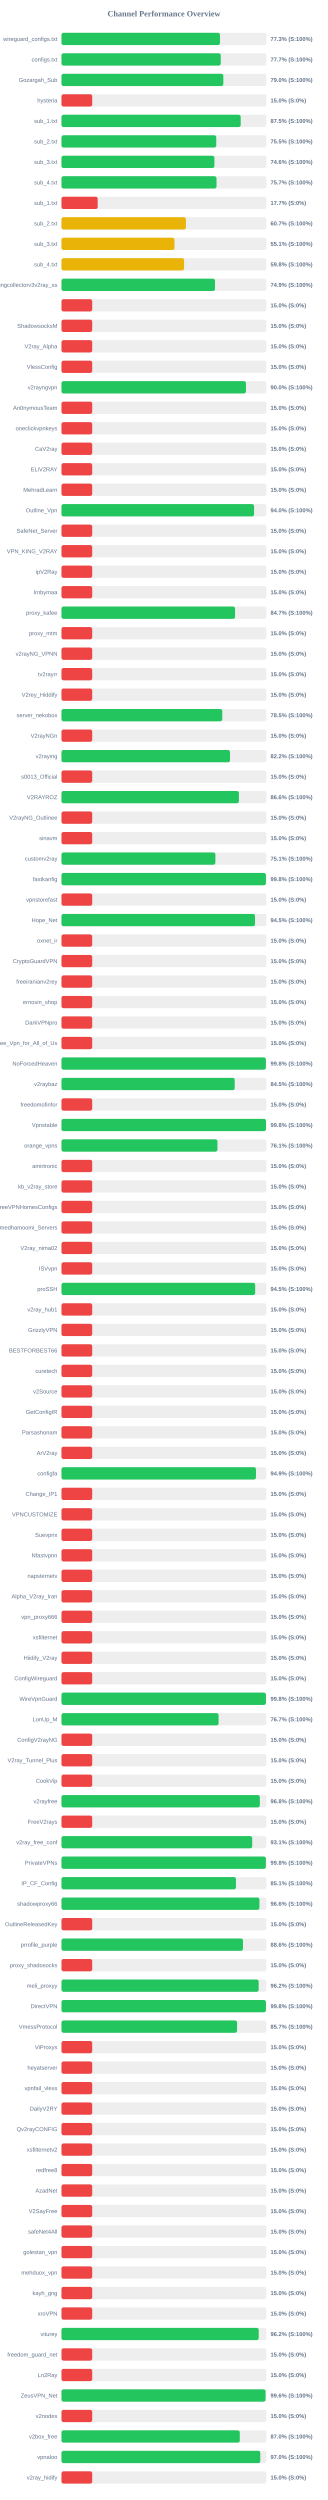
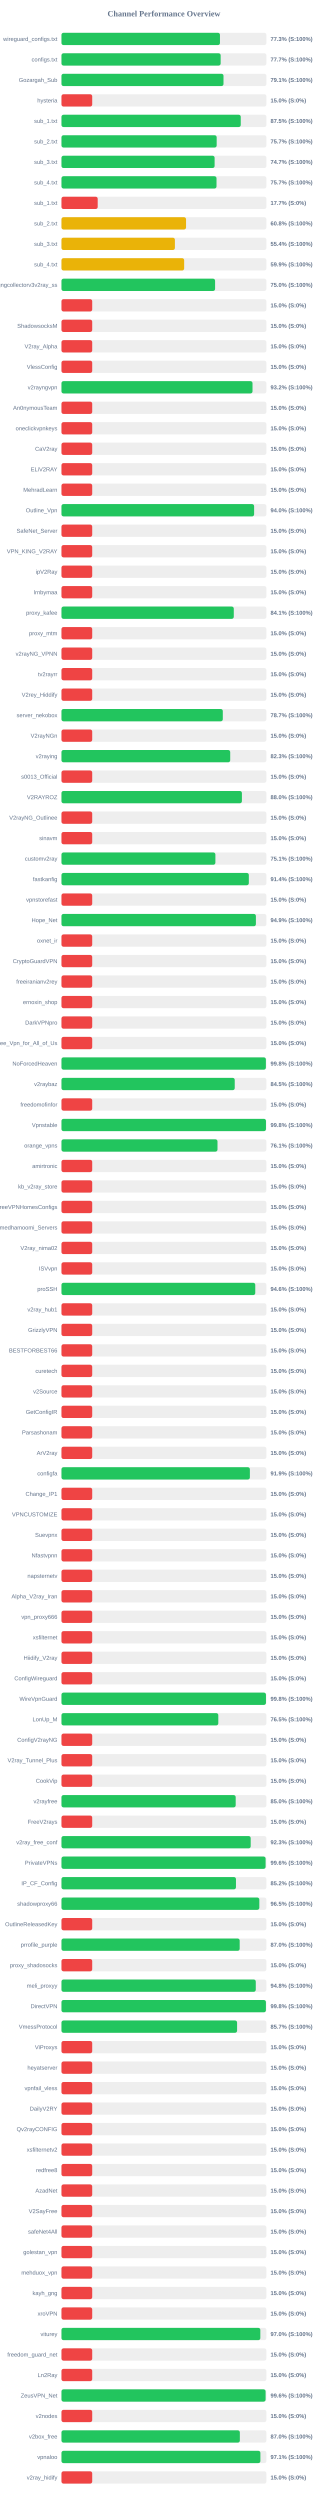
<svg xmlns="http://www.w3.org/2000/svg" width="800" height="6100" version="1.1">
  <style>
        .row { font: 14px Arial; fill: #64748b; }
        .score { font: bold 14px Arial; fill: #64748b; }
    </style>
  <text x="400" y="40" text-anchor="middle" font-size="20px" font-weight="bold" fill="#64748b">Channel Performance Overview</text>
  <rect x="150" y="80" width="500" height="30" fill="#eee" rx="5" />
-   <rect x="150" y="80" width="386.75" height="30" fill="#22c55e" rx="5" />
+   <rect x="150" y="80" width="386.7" height="30" fill="#22c55e" rx="5" />
  <text x="140" y="100" text-anchor="end" class="row">wireguard_configs.txt</text>
  <text x="660" y="100" text-anchor="start" class="score">77.3% (S:100%)</text>
  <rect x="150" y="130" width="500" height="30" fill="#eee" rx="5" />
-   <rect x="150" y="130" width="388.65" height="30" fill="#22c55e" rx="5" />
+   <rect x="150" y="130" width="388.4" height="30" fill="#22c55e" rx="5" />
  <text x="140" y="150" text-anchor="end" class="row">configs.txt</text>
  <text x="660" y="150" text-anchor="start" class="score">77.7% (S:100%)</text>
  <rect x="150" y="180" width="500" height="30" fill="#eee" rx="5" />
-   <rect x="150" y="180" width="394.95" height="30" fill="#22c55e" rx="5" />
+   <rect x="150" y="180" width="395.35" height="30" fill="#22c55e" rx="5" />
  <text x="140" y="200" text-anchor="end" class="row">Gozargah_Sub</text>
-   <text x="660" y="200" text-anchor="start" class="score">79.0% (S:100%)</text>
+   <text x="660" y="200" text-anchor="start" class="score">79.1% (S:100%)</text>
  <rect x="150" y="230" width="500" height="30" fill="#eee" rx="5" />
  <rect x="150" y="230" width="75.0" height="30" fill="#ef4444" rx="5" />
  <text x="140" y="250" text-anchor="end" class="row">hysteria</text>
  <text x="660" y="250" text-anchor="start" class="score">15.0% (S:0%)</text>
  <rect x="150" y="280" width="500" height="30" fill="#eee" rx="5" />
-   <rect x="150" y="280" width="437.3" height="30" fill="#22c55e" rx="5" />
+   <rect x="150" y="280" width="437.45" height="30" fill="#22c55e" rx="5" />
  <text x="140" y="300" text-anchor="end" class="row">sub_1.txt</text>
  <text x="660" y="300" text-anchor="start" class="score">87.5% (S:100%)</text>
  <rect x="150" y="330" width="500" height="30" fill="#eee" rx="5" />
-   <rect x="150" y="330" width="377.7" height="30" fill="#22c55e" rx="5" />
+   <rect x="150" y="330" width="378.7" height="30" fill="#22c55e" rx="5" />
  <text x="140" y="350" text-anchor="end" class="row">sub_2.txt</text>
-   <text x="660" y="350" text-anchor="start" class="score">75.5% (S:100%)</text>
+   <text x="660" y="350" text-anchor="start" class="score">75.7% (S:100%)</text>
  <rect x="150" y="380" width="500" height="30" fill="#eee" rx="5" />
-   <rect x="150" y="380" width="373.15" height="30" fill="#22c55e" rx="5" />
+   <rect x="150" y="380" width="373.65" height="30" fill="#22c55e" rx="5" />
  <text x="140" y="400" text-anchor="end" class="row">sub_3.txt</text>
-   <text x="660" y="400" text-anchor="start" class="score">74.6% (S:100%)</text>
+   <text x="660" y="400" text-anchor="start" class="score">74.7% (S:100%)</text>
  <rect x="150" y="430" width="500" height="30" fill="#eee" rx="5" />
  <rect x="150" y="430" width="378.3" height="30" fill="#22c55e" rx="5" />
  <text x="140" y="450" text-anchor="end" class="row">sub_4.txt</text>
  <text x="660" y="450" text-anchor="start" class="score">75.7% (S:100%)</text>
  <rect x="150" y="480" width="500" height="30" fill="#eee" rx="5" />
  <rect x="150" y="480" width="88.4" height="30" fill="#ef4444" rx="5" />
  <text x="140" y="500" text-anchor="end" class="row">sub_1.txt</text>
  <text x="660" y="500" text-anchor="start" class="score">17.7% (S:0%)</text>
  <rect x="150" y="530" width="500" height="30" fill="#eee" rx="5" />
-   <rect x="150" y="530" width="303.6" height="30" fill="#eab308" rx="5" />
+   <rect x="150" y="530" width="303.95" height="30" fill="#eab308" rx="5" />
  <text x="140" y="550" text-anchor="end" class="row">sub_2.txt</text>
-   <text x="660" y="550" text-anchor="start" class="score">60.7% (S:100%)</text>
+   <text x="660" y="550" text-anchor="start" class="score">60.8% (S:100%)</text>
  <rect x="150" y="580" width="500" height="30" fill="#eee" rx="5" />
-   <rect x="150" y="580" width="275.7" height="30" fill="#eab308" rx="5" />
+   <rect x="150" y="580" width="276.75" height="30" fill="#eab308" rx="5" />
  <text x="140" y="600" text-anchor="end" class="row">sub_3.txt</text>
-   <text x="660" y="600" text-anchor="start" class="score">55.1% (S:100%)</text>
+   <text x="660" y="600" text-anchor="start" class="score">55.4% (S:100%)</text>
  <rect x="150" y="630" width="500" height="30" fill="#eee" rx="5" />
-   <rect x="150" y="630" width="299.15" height="30" fill="#eab308" rx="5" />
+   <rect x="150" y="630" width="299.35" height="30" fill="#eab308" rx="5" />
  <text x="140" y="650" text-anchor="end" class="row">sub_4.txt</text>
-   <text x="660" y="650" text-anchor="start" class="score">59.8% (S:100%)</text>
+   <text x="660" y="650" text-anchor="start" class="score">59.9% (S:100%)</text>
  <rect x="150" y="680" width="500" height="30" fill="#eee" rx="5" />
-   <rect x="150" y="680" width="374.6" height="30" fill="#22c55e" rx="5" />
+   <rect x="150" y="680" width="374.8" height="30" fill="#22c55e" rx="5" />
  <text x="140" y="700" text-anchor="end" class="row">kayhgngcollectorv3v2ray_ss</text>
-   <text x="660" y="700" text-anchor="start" class="score">74.9% (S:100%)</text>
+   <text x="660" y="700" text-anchor="start" class="score">75.0% (S:100%)</text>
  <rect x="150" y="730" width="500" height="30" fill="#eee" rx="5" />
  <rect x="150" y="730" width="75.0" height="30" fill="#ef4444" rx="5" />
  <text x="140" y="750" text-anchor="end" class="row" />
  <text x="660" y="750" text-anchor="start" class="score">15.0% (S:0%)</text>
  <rect x="150" y="780" width="500" height="30" fill="#eee" rx="5" />
  <rect x="150" y="780" width="75.0" height="30" fill="#ef4444" rx="5" />
  <text x="140" y="800" text-anchor="end" class="row">ShadowsocksM</text>
  <text x="660" y="800" text-anchor="start" class="score">15.0% (S:0%)</text>
  <rect x="150" y="830" width="500" height="30" fill="#eee" rx="5" />
  <rect x="150" y="830" width="75.0" height="30" fill="#ef4444" rx="5" />
  <text x="140" y="850" text-anchor="end" class="row">V2ray_Alpha</text>
  <text x="660" y="850" text-anchor="start" class="score">15.0% (S:0%)</text>
  <rect x="150" y="880" width="500" height="30" fill="#eee" rx="5" />
  <rect x="150" y="880" width="75.0" height="30" fill="#ef4444" rx="5" />
  <text x="140" y="900" text-anchor="end" class="row">VlessConfig</text>
  <text x="660" y="900" text-anchor="start" class="score">15.0% (S:0%)</text>
  <rect x="150" y="930" width="500" height="30" fill="#eee" rx="5" />
-   <rect x="150" y="930" width="450.15" height="30" fill="#22c55e" rx="5" />
+   <rect x="150" y="930" width="466.15" height="30" fill="#22c55e" rx="5" />
  <text x="140" y="950" text-anchor="end" class="row">v2rayngvpn</text>
-   <text x="660" y="950" text-anchor="start" class="score">90.0% (S:100%)</text>
+   <text x="660" y="950" text-anchor="start" class="score">93.2% (S:100%)</text>
  <rect x="150" y="980" width="500" height="30" fill="#eee" rx="5" />
  <rect x="150" y="980" width="75.0" height="30" fill="#ef4444" rx="5" />
  <text x="140" y="1000" text-anchor="end" class="row">An0nymousTeam</text>
  <text x="660" y="1000" text-anchor="start" class="score">15.0% (S:0%)</text>
  <rect x="150" y="1030" width="500" height="30" fill="#eee" rx="5" />
  <rect x="150" y="1030" width="75.0" height="30" fill="#ef4444" rx="5" />
  <text x="140" y="1050" text-anchor="end" class="row">oneclickvpnkeys</text>
  <text x="660" y="1050" text-anchor="start" class="score">15.0% (S:0%)</text>
  <rect x="150" y="1080" width="500" height="30" fill="#eee" rx="5" />
  <rect x="150" y="1080" width="75.0" height="30" fill="#ef4444" rx="5" />
  <text x="140" y="1100" text-anchor="end" class="row">CaV2ray</text>
  <text x="660" y="1100" text-anchor="start" class="score">15.0% (S:0%)</text>
  <rect x="150" y="1130" width="500" height="30" fill="#eee" rx="5" />
  <rect x="150" y="1130" width="75.0" height="30" fill="#ef4444" rx="5" />
  <text x="140" y="1150" text-anchor="end" class="row">ELiV2RAY</text>
  <text x="660" y="1150" text-anchor="start" class="score">15.0% (S:0%)</text>
  <rect x="150" y="1180" width="500" height="30" fill="#eee" rx="5" />
  <rect x="150" y="1180" width="75.0" height="30" fill="#ef4444" rx="5" />
  <text x="140" y="1200" text-anchor="end" class="row">MehradLearn</text>
  <text x="660" y="1200" text-anchor="start" class="score">15.0% (S:0%)</text>
  <rect x="150" y="1230" width="500" height="30" fill="#eee" rx="5" />
-   <rect x="150" y="1230" width="469.9" height="30" fill="#22c55e" rx="5" />
+   <rect x="150" y="1230" width="470.05" height="30" fill="#22c55e" rx="5" />
  <text x="140" y="1250" text-anchor="end" class="row">Outline_Vpn</text>
  <text x="660" y="1250" text-anchor="start" class="score">94.0% (S:100%)</text>
  <rect x="150" y="1280" width="500" height="30" fill="#eee" rx="5" />
  <rect x="150" y="1280" width="75.0" height="30" fill="#ef4444" rx="5" />
  <text x="140" y="1300" text-anchor="end" class="row">SafeNet_Server</text>
  <text x="660" y="1300" text-anchor="start" class="score">15.0% (S:0%)</text>
  <rect x="150" y="1330" width="500" height="30" fill="#eee" rx="5" />
  <rect x="150" y="1330" width="75.0" height="30" fill="#ef4444" rx="5" />
  <text x="140" y="1350" text-anchor="end" class="row">VPN_KING_V2RAY</text>
  <text x="660" y="1350" text-anchor="start" class="score">15.0% (S:0%)</text>
  <rect x="150" y="1380" width="500" height="30" fill="#eee" rx="5" />
  <rect x="150" y="1380" width="75.0" height="30" fill="#ef4444" rx="5" />
  <text x="140" y="1400" text-anchor="end" class="row">ipV2Ray</text>
  <text x="660" y="1400" text-anchor="start" class="score">15.0% (S:0%)</text>
  <rect x="150" y="1430" width="500" height="30" fill="#eee" rx="5" />
  <rect x="150" y="1430" width="75.0" height="30" fill="#ef4444" rx="5" />
  <text x="140" y="1450" text-anchor="end" class="row">lrnbymaa</text>
  <text x="660" y="1450" text-anchor="start" class="score">15.0% (S:0%)</text>
  <rect x="150" y="1480" width="500" height="30" fill="#eee" rx="5" />
-   <rect x="150" y="1480" width="423.55" height="30" fill="#22c55e" rx="5" />
+   <rect x="150" y="1480" width="420.45" height="30" fill="#22c55e" rx="5" />
  <text x="140" y="1500" text-anchor="end" class="row">proxy_kafee</text>
-   <text x="660" y="1500" text-anchor="start" class="score">84.7% (S:100%)</text>
+   <text x="660" y="1500" text-anchor="start" class="score">84.1% (S:100%)</text>
  <rect x="150" y="1530" width="500" height="30" fill="#eee" rx="5" />
  <rect x="150" y="1530" width="75.0" height="30" fill="#ef4444" rx="5" />
  <text x="140" y="1550" text-anchor="end" class="row">proxy_mtm</text>
  <text x="660" y="1550" text-anchor="start" class="score">15.0% (S:0%)</text>
  <rect x="150" y="1580" width="500" height="30" fill="#eee" rx="5" />
  <rect x="150" y="1580" width="75.0" height="30" fill="#ef4444" rx="5" />
  <text x="140" y="1600" text-anchor="end" class="row">v2rayNG_VPNN</text>
  <text x="660" y="1600" text-anchor="start" class="score">15.0% (S:0%)</text>
  <rect x="150" y="1630" width="500" height="30" fill="#eee" rx="5" />
  <rect x="150" y="1630" width="75.0" height="30" fill="#ef4444" rx="5" />
  <text x="140" y="1650" text-anchor="end" class="row">tv2rayrr</text>
  <text x="660" y="1650" text-anchor="start" class="score">15.0% (S:0%)</text>
  <rect x="150" y="1680" width="500" height="30" fill="#eee" rx="5" />
  <rect x="150" y="1680" width="75.0" height="30" fill="#ef4444" rx="5" />
  <text x="140" y="1700" text-anchor="end" class="row">V2rey_Hiddify</text>
  <text x="660" y="1700" text-anchor="start" class="score">15.0% (S:0%)</text>
  <rect x="150" y="1730" width="500" height="30" fill="#eee" rx="5" />
-   <rect x="150" y="1730" width="392.35" height="30" fill="#22c55e" rx="5" />
+   <rect x="150" y="1730" width="393.65" height="30" fill="#22c55e" rx="5" />
  <text x="140" y="1750" text-anchor="end" class="row">server_nekobox</text>
-   <text x="660" y="1750" text-anchor="start" class="score">78.5% (S:100%)</text>
+   <text x="660" y="1750" text-anchor="start" class="score">78.7% (S:100%)</text>
  <rect x="150" y="1780" width="500" height="30" fill="#eee" rx="5" />
  <rect x="150" y="1780" width="75.0" height="30" fill="#ef4444" rx="5" />
  <text x="140" y="1800" text-anchor="end" class="row">V2rayNGn</text>
  <text x="660" y="1800" text-anchor="start" class="score">15.0% (S:0%)</text>
  <rect x="150" y="1830" width="500" height="30" fill="#eee" rx="5" />
-   <rect x="150" y="1830" width="411.25" height="30" fill="#22c55e" rx="5" />
+   <rect x="150" y="1830" width="411.7" height="30" fill="#22c55e" rx="5" />
  <text x="140" y="1850" text-anchor="end" class="row">v2raying</text>
-   <text x="660" y="1850" text-anchor="start" class="score">82.2% (S:100%)</text>
+   <text x="660" y="1850" text-anchor="start" class="score">82.3% (S:100%)</text>
  <rect x="150" y="1880" width="500" height="30" fill="#eee" rx="5" />
  <rect x="150" y="1880" width="75.0" height="30" fill="#ef4444" rx="5" />
  <text x="140" y="1900" text-anchor="end" class="row">s0013_Official</text>
  <text x="660" y="1900" text-anchor="start" class="score">15.0% (S:0%)</text>
  <rect x="150" y="1930" width="500" height="30" fill="#eee" rx="5" />
-   <rect x="150" y="1930" width="432.9" height="30" fill="#22c55e" rx="5" />
+   <rect x="150" y="1930" width="440.25" height="30" fill="#22c55e" rx="5" />
  <text x="140" y="1950" text-anchor="end" class="row">V2RAYROZ</text>
-   <text x="660" y="1950" text-anchor="start" class="score">86.6% (S:100%)</text>
+   <text x="660" y="1950" text-anchor="start" class="score">88.0% (S:100%)</text>
  <rect x="150" y="1980" width="500" height="30" fill="#eee" rx="5" />
  <rect x="150" y="1980" width="75.0" height="30" fill="#ef4444" rx="5" />
  <text x="140" y="2000" text-anchor="end" class="row">V2rayNG_Outlinee</text>
  <text x="660" y="2000" text-anchor="start" class="score">15.0% (S:0%)</text>
  <rect x="150" y="2030" width="500" height="30" fill="#eee" rx="5" />
  <rect x="150" y="2030" width="75.0" height="30" fill="#ef4444" rx="5" />
  <text x="140" y="2050" text-anchor="end" class="row">sinavm</text>
  <text x="660" y="2050" text-anchor="start" class="score">15.0% (S:0%)</text>
  <rect x="150" y="2080" width="500" height="30" fill="#eee" rx="5" />
  <rect x="150" y="2080" width="375.55" height="30" fill="#22c55e" rx="5" />
  <text x="140" y="2100" text-anchor="end" class="row">customv2ray</text>
  <text x="660" y="2100" text-anchor="start" class="score">75.1% (S:100%)</text>
  <rect x="150" y="2130" width="500" height="30" fill="#eee" rx="5" />
-   <rect x="150" y="2130" width="498.85" height="30" fill="#22c55e" rx="5" />
+   <rect x="150" y="2130" width="457.15" height="30" fill="#22c55e" rx="5" />
  <text x="140" y="2150" text-anchor="end" class="row">fastkanfig</text>
-   <text x="660" y="2150" text-anchor="start" class="score">99.8% (S:100%)</text>
+   <text x="660" y="2150" text-anchor="start" class="score">91.4% (S:100%)</text>
  <rect x="150" y="2180" width="500" height="30" fill="#eee" rx="5" />
  <rect x="150" y="2180" width="75.0" height="30" fill="#ef4444" rx="5" />
  <text x="140" y="2200" text-anchor="end" class="row">vpnstorefast</text>
  <text x="660" y="2200" text-anchor="start" class="score">15.0% (S:0%)</text>
  <rect x="150" y="2230" width="500" height="30" fill="#eee" rx="5" />
-   <rect x="150" y="2230" width="472.25" height="30" fill="#22c55e" rx="5" />
+   <rect x="150" y="2230" width="474.4" height="30" fill="#22c55e" rx="5" />
  <text x="140" y="2250" text-anchor="end" class="row">Hope_Net</text>
-   <text x="660" y="2250" text-anchor="start" class="score">94.5% (S:100%)</text>
+   <text x="660" y="2250" text-anchor="start" class="score">94.9% (S:100%)</text>
  <rect x="150" y="2280" width="500" height="30" fill="#eee" rx="5" />
  <rect x="150" y="2280" width="75.0" height="30" fill="#ef4444" rx="5" />
  <text x="140" y="2300" text-anchor="end" class="row">oxnet_ir</text>
  <text x="660" y="2300" text-anchor="start" class="score">15.0% (S:0%)</text>
  <rect x="150" y="2330" width="500" height="30" fill="#eee" rx="5" />
  <rect x="150" y="2330" width="75.0" height="30" fill="#ef4444" rx="5" />
  <text x="140" y="2350" text-anchor="end" class="row">CryptoGuardVPN</text>
  <text x="660" y="2350" text-anchor="start" class="score">15.0% (S:0%)</text>
  <rect x="150" y="2380" width="500" height="30" fill="#eee" rx="5" />
  <rect x="150" y="2380" width="75.0" height="30" fill="#ef4444" rx="5" />
  <text x="140" y="2400" text-anchor="end" class="row">freeiranianv2rey</text>
  <text x="660" y="2400" text-anchor="start" class="score">15.0% (S:0%)</text>
  <rect x="150" y="2430" width="500" height="30" fill="#eee" rx="5" />
  <rect x="150" y="2430" width="75.0" height="30" fill="#ef4444" rx="5" />
  <text x="140" y="2450" text-anchor="end" class="row">ernoxin_shop</text>
  <text x="660" y="2450" text-anchor="start" class="score">15.0% (S:0%)</text>
  <rect x="150" y="2480" width="500" height="30" fill="#eee" rx="5" />
  <rect x="150" y="2480" width="75.0" height="30" fill="#ef4444" rx="5" />
  <text x="140" y="2500" text-anchor="end" class="row">DarkVPNpro</text>
  <text x="660" y="2500" text-anchor="start" class="score">15.0% (S:0%)</text>
  <rect x="150" y="2530" width="500" height="30" fill="#eee" rx="5" />
  <rect x="150" y="2530" width="75.0" height="30" fill="#ef4444" rx="5" />
  <text x="140" y="2550" text-anchor="end" class="row">Free_Vpn_for_All_of_Us</text>
  <text x="660" y="2550" text-anchor="start" class="score">15.0% (S:0%)</text>
  <rect x="150" y="2580" width="500" height="30" fill="#eee" rx="5" />
  <rect x="150" y="2580" width="498.75" height="30" fill="#22c55e" rx="5" />
  <text x="140" y="2600" text-anchor="end" class="row">NoForcedHeaven</text>
  <text x="660" y="2600" text-anchor="start" class="score">99.8% (S:100%)</text>
  <rect x="150" y="2630" width="500" height="30" fill="#eee" rx="5" />
-   <rect x="150" y="2630" width="422.7" height="30" fill="#22c55e" rx="5" />
+   <rect x="150" y="2630" width="422.75" height="30" fill="#22c55e" rx="5" />
  <text x="140" y="2650" text-anchor="end" class="row">v2raybaz</text>
  <text x="660" y="2650" text-anchor="start" class="score">84.5% (S:100%)</text>
  <rect x="150" y="2680" width="500" height="30" fill="#eee" rx="5" />
  <rect x="150" y="2680" width="75.0" height="30" fill="#ef4444" rx="5" />
  <text x="140" y="2700" text-anchor="end" class="row">freedomofinfor</text>
  <text x="660" y="2700" text-anchor="start" class="score">15.0% (S:0%)</text>
  <rect x="150" y="2730" width="500" height="30" fill="#eee" rx="5" />
  <rect x="150" y="2730" width="498.95" height="30" fill="#22c55e" rx="5" />
  <text x="140" y="2750" text-anchor="end" class="row">Vpnstable</text>
  <text x="660" y="2750" text-anchor="start" class="score">99.8% (S:100%)</text>
  <rect x="150" y="2780" width="500" height="30" fill="#eee" rx="5" />
-   <rect x="150" y="2780" width="380.55" height="30" fill="#22c55e" rx="5" />
+   <rect x="150" y="2780" width="380.7" height="30" fill="#22c55e" rx="5" />
  <text x="140" y="2800" text-anchor="end" class="row">orange_vpns</text>
  <text x="660" y="2800" text-anchor="start" class="score">76.1% (S:100%)</text>
  <rect x="150" y="2830" width="500" height="30" fill="#eee" rx="5" />
  <rect x="150" y="2830" width="75.0" height="30" fill="#ef4444" rx="5" />
  <text x="140" y="2850" text-anchor="end" class="row">amirtronic</text>
  <text x="660" y="2850" text-anchor="start" class="score">15.0% (S:0%)</text>
  <rect x="150" y="2880" width="500" height="30" fill="#eee" rx="5" />
  <rect x="150" y="2880" width="75.0" height="30" fill="#ef4444" rx="5" />
  <text x="140" y="2900" text-anchor="end" class="row">kb_v2ray_store</text>
  <text x="660" y="2900" text-anchor="start" class="score">15.0% (S:0%)</text>
  <rect x="150" y="2930" width="500" height="30" fill="#eee" rx="5" />
  <rect x="150" y="2930" width="75.0" height="30" fill="#ef4444" rx="5" />
  <text x="140" y="2950" text-anchor="end" class="row">FreeVPNHomesConfigs</text>
  <text x="660" y="2950" text-anchor="start" class="score">15.0% (S:0%)</text>
  <rect x="150" y="2980" width="500" height="30" fill="#eee" rx="5" />
  <rect x="150" y="2980" width="75.0" height="30" fill="#ef4444" rx="5" />
  <text x="140" y="3000" text-anchor="end" class="row">Ahmedhamoomi_Servers</text>
  <text x="660" y="3000" text-anchor="start" class="score">15.0% (S:0%)</text>
  <rect x="150" y="3030" width="500" height="30" fill="#eee" rx="5" />
  <rect x="150" y="3030" width="75.0" height="30" fill="#ef4444" rx="5" />
  <text x="140" y="3050" text-anchor="end" class="row">V2ray_nima02</text>
  <text x="660" y="3050" text-anchor="start" class="score">15.0% (S:0%)</text>
  <rect x="150" y="3080" width="500" height="30" fill="#eee" rx="5" />
  <rect x="150" y="3080" width="75.0" height="30" fill="#ef4444" rx="5" />
  <text x="140" y="3100" text-anchor="end" class="row">ISVvpn</text>
  <text x="660" y="3100" text-anchor="start" class="score">15.0% (S:0%)</text>
  <rect x="150" y="3130" width="500" height="30" fill="#eee" rx="5" />
-   <rect x="150" y="3130" width="472.65" height="30" fill="#22c55e" rx="5" />
+   <rect x="150" y="3130" width="472.85" height="30" fill="#22c55e" rx="5" />
  <text x="140" y="3150" text-anchor="end" class="row">proSSH</text>
-   <text x="660" y="3150" text-anchor="start" class="score">94.5% (S:100%)</text>
+   <text x="660" y="3150" text-anchor="start" class="score">94.6% (S:100%)</text>
  <rect x="150" y="3180" width="500" height="30" fill="#eee" rx="5" />
  <rect x="150" y="3180" width="75.0" height="30" fill="#ef4444" rx="5" />
  <text x="140" y="3200" text-anchor="end" class="row">v2ray_hub1</text>
  <text x="660" y="3200" text-anchor="start" class="score">15.0% (S:0%)</text>
  <rect x="150" y="3230" width="500" height="30" fill="#eee" rx="5" />
  <rect x="150" y="3230" width="75.0" height="30" fill="#ef4444" rx="5" />
  <text x="140" y="3250" text-anchor="end" class="row">GrizzlyVPN</text>
  <text x="660" y="3250" text-anchor="start" class="score">15.0% (S:0%)</text>
  <rect x="150" y="3280" width="500" height="30" fill="#eee" rx="5" />
  <rect x="150" y="3280" width="75.0" height="30" fill="#ef4444" rx="5" />
  <text x="140" y="3300" text-anchor="end" class="row">BESTFORBEST66</text>
  <text x="660" y="3300" text-anchor="start" class="score">15.0% (S:0%)</text>
  <rect x="150" y="3330" width="500" height="30" fill="#eee" rx="5" />
  <rect x="150" y="3330" width="75.0" height="30" fill="#ef4444" rx="5" />
  <text x="140" y="3350" text-anchor="end" class="row">curetech</text>
  <text x="660" y="3350" text-anchor="start" class="score">15.0% (S:0%)</text>
  <rect x="150" y="3380" width="500" height="30" fill="#eee" rx="5" />
  <rect x="150" y="3380" width="75.0" height="30" fill="#ef4444" rx="5" />
  <text x="140" y="3400" text-anchor="end" class="row">v2Source</text>
  <text x="660" y="3400" text-anchor="start" class="score">15.0% (S:0%)</text>
  <rect x="150" y="3430" width="500" height="30" fill="#eee" rx="5" />
  <rect x="150" y="3430" width="75.0" height="30" fill="#ef4444" rx="5" />
  <text x="140" y="3450" text-anchor="end" class="row">GetConfigIR</text>
  <text x="660" y="3450" text-anchor="start" class="score">15.0% (S:0%)</text>
  <rect x="150" y="3480" width="500" height="30" fill="#eee" rx="5" />
  <rect x="150" y="3480" width="75.0" height="30" fill="#ef4444" rx="5" />
  <text x="140" y="3500" text-anchor="end" class="row">Parsashonam</text>
  <text x="660" y="3500" text-anchor="start" class="score">15.0% (S:0%)</text>
  <rect x="150" y="3530" width="500" height="30" fill="#eee" rx="5" />
  <rect x="150" y="3530" width="75.0" height="30" fill="#ef4444" rx="5" />
  <text x="140" y="3550" text-anchor="end" class="row">ArV2ray</text>
  <text x="660" y="3550" text-anchor="start" class="score">15.0% (S:0%)</text>
  <rect x="150" y="3580" width="500" height="30" fill="#eee" rx="5" />
-   <rect x="150" y="3580" width="474.6" height="30" fill="#22c55e" rx="5" />
+   <rect x="150" y="3580" width="459.7" height="30" fill="#22c55e" rx="5" />
  <text x="140" y="3600" text-anchor="end" class="row">configfa</text>
-   <text x="660" y="3600" text-anchor="start" class="score">94.9% (S:100%)</text>
+   <text x="660" y="3600" text-anchor="start" class="score">91.9% (S:100%)</text>
  <rect x="150" y="3630" width="500" height="30" fill="#eee" rx="5" />
  <rect x="150" y="3630" width="75.0" height="30" fill="#ef4444" rx="5" />
  <text x="140" y="3650" text-anchor="end" class="row">Change_IP1</text>
  <text x="660" y="3650" text-anchor="start" class="score">15.0% (S:0%)</text>
  <rect x="150" y="3680" width="500" height="30" fill="#eee" rx="5" />
  <rect x="150" y="3680" width="75.0" height="30" fill="#ef4444" rx="5" />
  <text x="140" y="3700" text-anchor="end" class="row">VPNCUSTOMIZE</text>
  <text x="660" y="3700" text-anchor="start" class="score">15.0% (S:0%)</text>
  <rect x="150" y="3730" width="500" height="30" fill="#eee" rx="5" />
  <rect x="150" y="3730" width="75.0" height="30" fill="#ef4444" rx="5" />
  <text x="140" y="3750" text-anchor="end" class="row">Suevpnx</text>
  <text x="660" y="3750" text-anchor="start" class="score">15.0% (S:0%)</text>
  <rect x="150" y="3780" width="500" height="30" fill="#eee" rx="5" />
  <rect x="150" y="3780" width="75.0" height="30" fill="#ef4444" rx="5" />
  <text x="140" y="3800" text-anchor="end" class="row">Nfastvpnn</text>
  <text x="660" y="3800" text-anchor="start" class="score">15.0% (S:0%)</text>
  <rect x="150" y="3830" width="500" height="30" fill="#eee" rx="5" />
  <rect x="150" y="3830" width="75.0" height="30" fill="#ef4444" rx="5" />
  <text x="140" y="3850" text-anchor="end" class="row">napsternetv</text>
  <text x="660" y="3850" text-anchor="start" class="score">15.0% (S:0%)</text>
  <rect x="150" y="3880" width="500" height="30" fill="#eee" rx="5" />
  <rect x="150" y="3880" width="75.0" height="30" fill="#ef4444" rx="5" />
  <text x="140" y="3900" text-anchor="end" class="row">Alpha_V2ray_Iran</text>
  <text x="660" y="3900" text-anchor="start" class="score">15.0% (S:0%)</text>
  <rect x="150" y="3930" width="500" height="30" fill="#eee" rx="5" />
  <rect x="150" y="3930" width="75.0" height="30" fill="#ef4444" rx="5" />
  <text x="140" y="3950" text-anchor="end" class="row">vpn_proxy666</text>
  <text x="660" y="3950" text-anchor="start" class="score">15.0% (S:0%)</text>
  <rect x="150" y="3980" width="500" height="30" fill="#eee" rx="5" />
  <rect x="150" y="3980" width="75.0" height="30" fill="#ef4444" rx="5" />
  <text x="140" y="4000" text-anchor="end" class="row">xsfilternet</text>
  <text x="660" y="4000" text-anchor="start" class="score">15.0% (S:0%)</text>
  <rect x="150" y="4030" width="500" height="30" fill="#eee" rx="5" />
  <rect x="150" y="4030" width="75.0" height="30" fill="#ef4444" rx="5" />
  <text x="140" y="4050" text-anchor="end" class="row">Hiidify_V2ray</text>
  <text x="660" y="4050" text-anchor="start" class="score">15.0% (S:0%)</text>
  <rect x="150" y="4080" width="500" height="30" fill="#eee" rx="5" />
  <rect x="150" y="4080" width="75.0" height="30" fill="#ef4444" rx="5" />
  <text x="140" y="4100" text-anchor="end" class="row">ConfigWireguard</text>
  <text x="660" y="4100" text-anchor="start" class="score">15.0% (S:0%)</text>
  <rect x="150" y="4130" width="500" height="30" fill="#eee" rx="5" />
-   <rect x="150" y="4130" width="498.9" height="30" fill="#22c55e" rx="5" />
+   <rect x="150" y="4130" width="498.95" height="30" fill="#22c55e" rx="5" />
  <text x="140" y="4150" text-anchor="end" class="row">WireVpnGuard</text>
  <text x="660" y="4150" text-anchor="start" class="score">99.8% (S:100%)</text>
  <rect x="150" y="4180" width="500" height="30" fill="#eee" rx="5" />
-   <rect x="150" y="4180" width="383.35" height="30" fill="#22c55e" rx="5" />
+   <rect x="150" y="4180" width="382.65" height="30" fill="#22c55e" rx="5" />
  <text x="140" y="4200" text-anchor="end" class="row">LonUp_M</text>
-   <text x="660" y="4200" text-anchor="start" class="score">76.7% (S:100%)</text>
+   <text x="660" y="4200" text-anchor="start" class="score">76.5% (S:100%)</text>
  <rect x="150" y="4230" width="500" height="30" fill="#eee" rx="5" />
  <rect x="150" y="4230" width="75.0" height="30" fill="#ef4444" rx="5" />
  <text x="140" y="4250" text-anchor="end" class="row">ConfigV2rayNG</text>
  <text x="660" y="4250" text-anchor="start" class="score">15.0% (S:0%)</text>
  <rect x="150" y="4280" width="500" height="30" fill="#eee" rx="5" />
  <rect x="150" y="4280" width="75.0" height="30" fill="#ef4444" rx="5" />
  <text x="140" y="4300" text-anchor="end" class="row">V2ray_Tunnel_Plus</text>
  <text x="660" y="4300" text-anchor="start" class="score">15.0% (S:0%)</text>
  <rect x="150" y="4330" width="500" height="30" fill="#eee" rx="5" />
  <rect x="150" y="4330" width="75.0" height="30" fill="#ef4444" rx="5" />
  <text x="140" y="4350" text-anchor="end" class="row">CookVip</text>
  <text x="660" y="4350" text-anchor="start" class="score">15.0% (S:0%)</text>
  <rect x="150" y="4380" width="500" height="30" fill="#eee" rx="5" />
-   <rect x="150" y="4380" width="484.0" height="30" fill="#22c55e" rx="5" />
+   <rect x="150" y="4380" width="425.1" height="30" fill="#22c55e" rx="5" />
  <text x="140" y="4400" text-anchor="end" class="row">v2rayfree</text>
-   <text x="660" y="4400" text-anchor="start" class="score">96.8% (S:100%)</text>
+   <text x="660" y="4400" text-anchor="start" class="score">85.0% (S:100%)</text>
  <rect x="150" y="4430" width="500" height="30" fill="#eee" rx="5" />
  <rect x="150" y="4430" width="75.0" height="30" fill="#ef4444" rx="5" />
  <text x="140" y="4450" text-anchor="end" class="row">FreeV2rays</text>
  <text x="660" y="4450" text-anchor="start" class="score">15.0% (S:0%)</text>
  <rect x="150" y="4480" width="500" height="30" fill="#eee" rx="5" />
-   <rect x="150" y="4480" width="465.35" height="30" fill="#22c55e" rx="5" />
+   <rect x="150" y="4480" width="461.7" height="30" fill="#22c55e" rx="5" />
  <text x="140" y="4500" text-anchor="end" class="row">v2ray_free_conf</text>
-   <text x="660" y="4500" text-anchor="start" class="score">93.1% (S:100%)</text>
+   <text x="660" y="4500" text-anchor="start" class="score">92.3% (S:100%)</text>
  <rect x="150" y="4530" width="500" height="30" fill="#eee" rx="5" />
-   <rect x="150" y="4530" width="498.75" height="30" fill="#22c55e" rx="5" />
+   <rect x="150" y="4530" width="498.05" height="30" fill="#22c55e" rx="5" />
  <text x="140" y="4550" text-anchor="end" class="row">PrivateVPNs</text>
-   <text x="660" y="4550" text-anchor="start" class="score">99.8% (S:100%)</text>
+   <text x="660" y="4550" text-anchor="start" class="score">99.6% (S:100%)</text>
  <rect x="150" y="4580" width="500" height="30" fill="#eee" rx="5" />
-   <rect x="150" y="4580" width="425.7" height="30" fill="#22c55e" rx="5" />
+   <rect x="150" y="4580" width="425.75" height="30" fill="#22c55e" rx="5" />
  <text x="140" y="4600" text-anchor="end" class="row">IP_CF_Config</text>
-   <text x="660" y="4600" text-anchor="start" class="score">85.1% (S:100%)</text>
+   <text x="660" y="4600" text-anchor="start" class="score">85.2% (S:100%)</text>
  <rect x="150" y="4630" width="500" height="30" fill="#eee" rx="5" />
-   <rect x="150" y="4630" width="483.0" height="30" fill="#22c55e" rx="5" />
+   <rect x="150" y="4630" width="482.75" height="30" fill="#22c55e" rx="5" />
  <text x="140" y="4650" text-anchor="end" class="row">shadowproxy66</text>
-   <text x="660" y="4650" text-anchor="start" class="score">96.6% (S:100%)</text>
+   <text x="660" y="4650" text-anchor="start" class="score">96.5% (S:100%)</text>
  <rect x="150" y="4680" width="500" height="30" fill="#eee" rx="5" />
  <rect x="150" y="4680" width="75.0" height="30" fill="#ef4444" rx="5" />
  <text x="140" y="4700" text-anchor="end" class="row">OutlineReleasedKey</text>
  <text x="660" y="4700" text-anchor="start" class="score">15.0% (S:0%)</text>
  <rect x="150" y="4730" width="500" height="30" fill="#eee" rx="5" />
-   <rect x="150" y="4730" width="442.85" height="30" fill="#22c55e" rx="5" />
+   <rect x="150" y="4730" width="434.85" height="30" fill="#22c55e" rx="5" />
  <text x="140" y="4750" text-anchor="end" class="row">prrofile_purple</text>
-   <text x="660" y="4750" text-anchor="start" class="score">88.6% (S:100%)</text>
+   <text x="660" y="4750" text-anchor="start" class="score">87.0% (S:100%)</text>
  <rect x="150" y="4780" width="500" height="30" fill="#eee" rx="5" />
  <rect x="150" y="4780" width="75.0" height="30" fill="#ef4444" rx="5" />
  <text x="140" y="4800" text-anchor="end" class="row">proxy_shadosocks</text>
  <text x="660" y="4800" text-anchor="start" class="score">15.0% (S:0%)</text>
  <rect x="150" y="4830" width="500" height="30" fill="#eee" rx="5" />
-   <rect x="150" y="4830" width="481.15" height="30" fill="#22c55e" rx="5" />
+   <rect x="150" y="4830" width="474.1" height="30" fill="#22c55e" rx="5" />
  <text x="140" y="4850" text-anchor="end" class="row">meli_proxyy</text>
-   <text x="660" y="4850" text-anchor="start" class="score">96.2% (S:100%)</text>
+   <text x="660" y="4850" text-anchor="start" class="score">94.8% (S:100%)</text>
  <rect x="150" y="4880" width="500" height="30" fill="#eee" rx="5" />
-   <rect x="150" y="4880" width="498.9" height="30" fill="#22c55e" rx="5" />
+   <rect x="150" y="4880" width="498.85" height="30" fill="#22c55e" rx="5" />
  <text x="140" y="4900" text-anchor="end" class="row">DirectVPN</text>
  <text x="660" y="4900" text-anchor="start" class="score">99.8% (S:100%)</text>
  <rect x="150" y="4930" width="500" height="30" fill="#eee" rx="5" />
  <rect x="150" y="4930" width="428.5" height="30" fill="#22c55e" rx="5" />
  <text x="140" y="4950" text-anchor="end" class="row">VmessProtocol</text>
  <text x="660" y="4950" text-anchor="start" class="score">85.7% (S:100%)</text>
  <rect x="150" y="4980" width="500" height="30" fill="#eee" rx="5" />
  <rect x="150" y="4980" width="75.0" height="30" fill="#ef4444" rx="5" />
  <text x="140" y="5000" text-anchor="end" class="row">ViProxys</text>
  <text x="660" y="5000" text-anchor="start" class="score">15.0% (S:0%)</text>
  <rect x="150" y="5030" width="500" height="30" fill="#eee" rx="5" />
  <rect x="150" y="5030" width="75.0" height="30" fill="#ef4444" rx="5" />
  <text x="140" y="5050" text-anchor="end" class="row">heyatserver</text>
  <text x="660" y="5050" text-anchor="start" class="score">15.0% (S:0%)</text>
  <rect x="150" y="5080" width="500" height="30" fill="#eee" rx="5" />
  <rect x="150" y="5080" width="75.0" height="30" fill="#ef4444" rx="5" />
  <text x="140" y="5100" text-anchor="end" class="row">vpnfail_vless</text>
  <text x="660" y="5100" text-anchor="start" class="score">15.0% (S:0%)</text>
  <rect x="150" y="5130" width="500" height="30" fill="#eee" rx="5" />
  <rect x="150" y="5130" width="75.0" height="30" fill="#ef4444" rx="5" />
  <text x="140" y="5150" text-anchor="end" class="row">DailyV2RY</text>
  <text x="660" y="5150" text-anchor="start" class="score">15.0% (S:0%)</text>
  <rect x="150" y="5180" width="500" height="30" fill="#eee" rx="5" />
  <rect x="150" y="5180" width="75.0" height="30" fill="#ef4444" rx="5" />
  <text x="140" y="5200" text-anchor="end" class="row">Qv2rayCONFIG</text>
  <text x="660" y="5200" text-anchor="start" class="score">15.0% (S:0%)</text>
  <rect x="150" y="5230" width="500" height="30" fill="#eee" rx="5" />
  <rect x="150" y="5230" width="75.0" height="30" fill="#ef4444" rx="5" />
  <text x="140" y="5250" text-anchor="end" class="row">xsfilternetv2</text>
  <text x="660" y="5250" text-anchor="start" class="score">15.0% (S:0%)</text>
  <rect x="150" y="5280" width="500" height="30" fill="#eee" rx="5" />
  <rect x="150" y="5280" width="75.0" height="30" fill="#ef4444" rx="5" />
  <text x="140" y="5300" text-anchor="end" class="row">redfree8</text>
  <text x="660" y="5300" text-anchor="start" class="score">15.0% (S:0%)</text>
  <rect x="150" y="5330" width="500" height="30" fill="#eee" rx="5" />
  <rect x="150" y="5330" width="75.0" height="30" fill="#ef4444" rx="5" />
  <text x="140" y="5350" text-anchor="end" class="row">AzadNet</text>
  <text x="660" y="5350" text-anchor="start" class="score">15.0% (S:0%)</text>
  <rect x="150" y="5380" width="500" height="30" fill="#eee" rx="5" />
  <rect x="150" y="5380" width="75.0" height="30" fill="#ef4444" rx="5" />
  <text x="140" y="5400" text-anchor="end" class="row">V2SayFree</text>
  <text x="660" y="5400" text-anchor="start" class="score">15.0% (S:0%)</text>
  <rect x="150" y="5430" width="500" height="30" fill="#eee" rx="5" />
  <rect x="150" y="5430" width="75.0" height="30" fill="#ef4444" rx="5" />
  <text x="140" y="5450" text-anchor="end" class="row">safeNet4All</text>
  <text x="660" y="5450" text-anchor="start" class="score">15.0% (S:0%)</text>
  <rect x="150" y="5480" width="500" height="30" fill="#eee" rx="5" />
  <rect x="150" y="5480" width="75.0" height="30" fill="#ef4444" rx="5" />
  <text x="140" y="5500" text-anchor="end" class="row">golestan_vpn</text>
  <text x="660" y="5500" text-anchor="start" class="score">15.0% (S:0%)</text>
  <rect x="150" y="5530" width="500" height="30" fill="#eee" rx="5" />
  <rect x="150" y="5530" width="75.0" height="30" fill="#ef4444" rx="5" />
  <text x="140" y="5550" text-anchor="end" class="row">mehduox_vpn</text>
  <text x="660" y="5550" text-anchor="start" class="score">15.0% (S:0%)</text>
  <rect x="150" y="5580" width="500" height="30" fill="#eee" rx="5" />
  <rect x="150" y="5580" width="75.0" height="30" fill="#ef4444" rx="5" />
  <text x="140" y="5600" text-anchor="end" class="row">kayh_gng</text>
  <text x="660" y="5600" text-anchor="start" class="score">15.0% (S:0%)</text>
  <rect x="150" y="5630" width="500" height="30" fill="#eee" rx="5" />
  <rect x="150" y="5630" width="75.0" height="30" fill="#ef4444" rx="5" />
  <text x="140" y="5650" text-anchor="end" class="row">xroVPN</text>
  <text x="660" y="5650" text-anchor="start" class="score">15.0% (S:0%)</text>
  <rect x="150" y="5680" width="500" height="30" fill="#eee" rx="5" />
-   <rect x="150" y="5680" width="481.25" height="30" fill="#22c55e" rx="5" />
+   <rect x="150" y="5680" width="485.2" height="30" fill="#22c55e" rx="5" />
  <text x="140" y="5700" text-anchor="end" class="row">viturey</text>
-   <text x="660" y="5700" text-anchor="start" class="score">96.2% (S:100%)</text>
+   <text x="660" y="5700" text-anchor="start" class="score">97.0% (S:100%)</text>
  <rect x="150" y="5730" width="500" height="30" fill="#eee" rx="5" />
  <rect x="150" y="5730" width="75.0" height="30" fill="#ef4444" rx="5" />
  <text x="140" y="5750" text-anchor="end" class="row">freedom_guard_net</text>
  <text x="660" y="5750" text-anchor="start" class="score">15.0% (S:0%)</text>
  <rect x="150" y="5780" width="500" height="30" fill="#eee" rx="5" />
  <rect x="150" y="5780" width="75.0" height="30" fill="#ef4444" rx="5" />
  <text x="140" y="5800" text-anchor="end" class="row">Ln2Ray</text>
  <text x="660" y="5800" text-anchor="start" class="score">15.0% (S:0%)</text>
  <rect x="150" y="5830" width="500" height="30" fill="#eee" rx="5" />
-   <rect x="150" y="5830" width="497.95" height="30" fill="#22c55e" rx="5" />
+   <rect x="150" y="5830" width="498.05" height="30" fill="#22c55e" rx="5" />
  <text x="140" y="5850" text-anchor="end" class="row">ZeusVPN_Net</text>
  <text x="660" y="5850" text-anchor="start" class="score">99.6% (S:100%)</text>
  <rect x="150" y="5880" width="500" height="30" fill="#eee" rx="5" />
  <rect x="150" y="5880" width="75.0" height="30" fill="#ef4444" rx="5" />
  <text x="140" y="5900" text-anchor="end" class="row">v2nodes</text>
  <text x="660" y="5900" text-anchor="start" class="score">15.0% (S:0%)</text>
  <rect x="150" y="5930" width="500" height="30" fill="#eee" rx="5" />
-   <rect x="150" y="5930" width="435.1" height="30" fill="#22c55e" rx="5" />
+   <rect x="150" y="5930" width="435.25" height="30" fill="#22c55e" rx="5" />
  <text x="140" y="5950" text-anchor="end" class="row">v2box_free</text>
  <text x="660" y="5950" text-anchor="start" class="score">87.0% (S:100%)</text>
  <rect x="150" y="5980" width="500" height="30" fill="#eee" rx="5" />
-   <rect x="150" y="5980" width="485.1" height="30" fill="#22c55e" rx="5" />
+   <rect x="150" y="5980" width="485.35" height="30" fill="#22c55e" rx="5" />
  <text x="140" y="6000" text-anchor="end" class="row">vpnaloo</text>
-   <text x="660" y="6000" text-anchor="start" class="score">97.0% (S:100%)</text>
+   <text x="660" y="6000" text-anchor="start" class="score">97.1% (S:100%)</text>
  <rect x="150" y="6030" width="500" height="30" fill="#eee" rx="5" />
  <rect x="150" y="6030" width="75.0" height="30" fill="#ef4444" rx="5" />
  <text x="140" y="6050" text-anchor="end" class="row">v2ray_hidify</text>
  <text x="660" y="6050" text-anchor="start" class="score">15.0% (S:0%)</text>
</svg>
